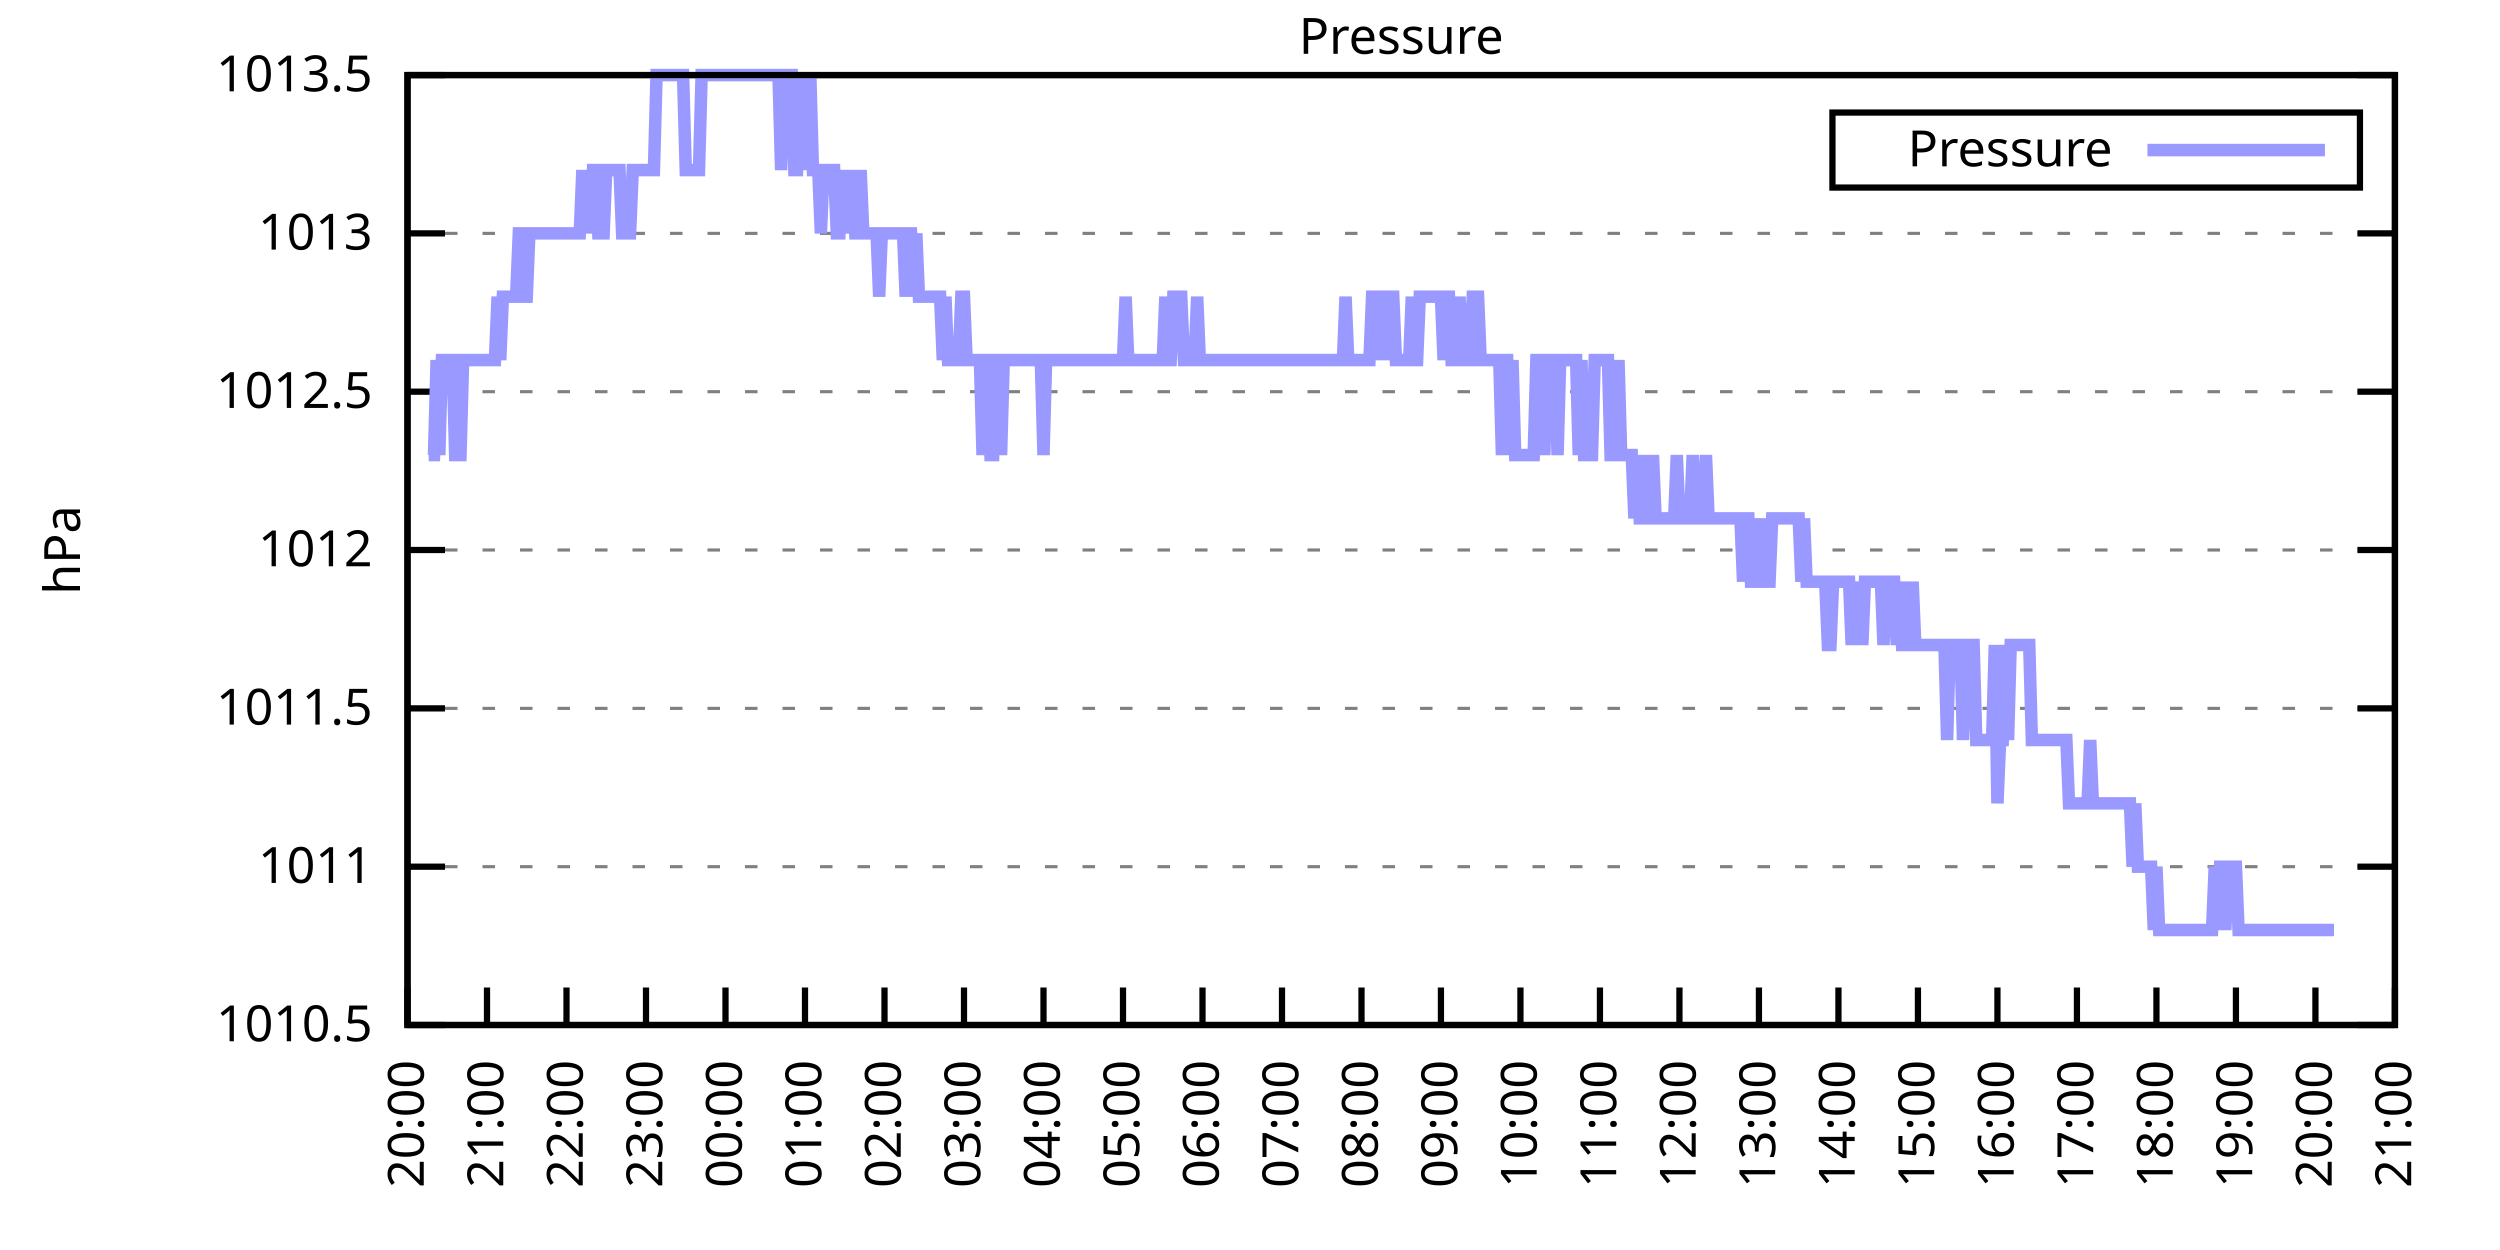
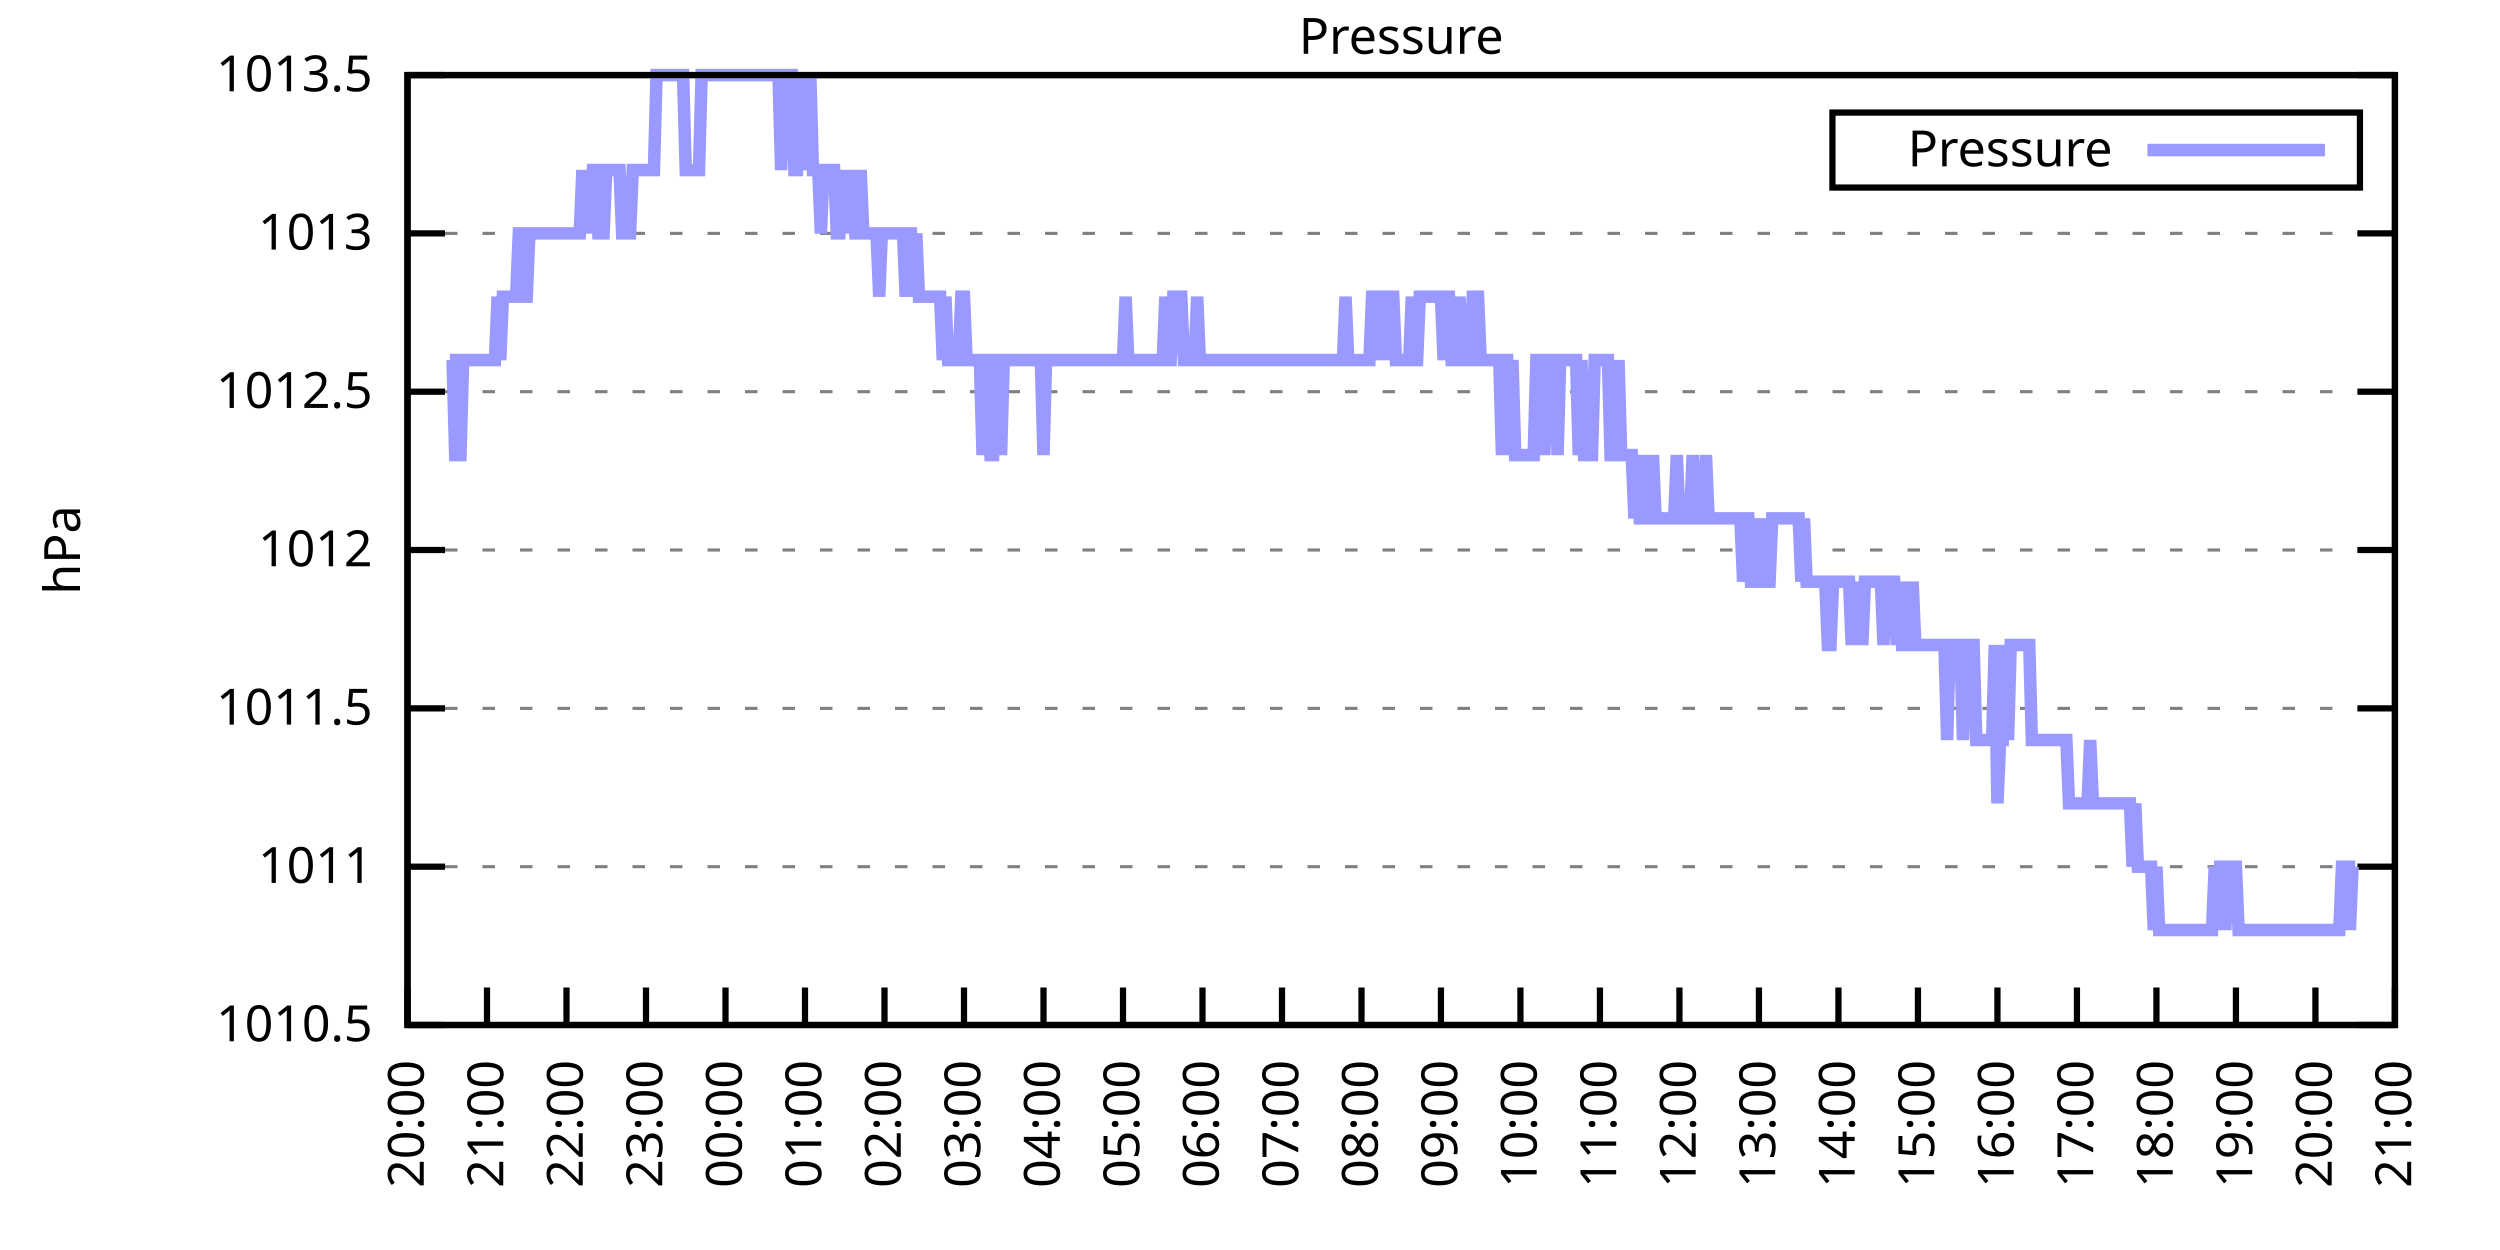
<svg xmlns="http://www.w3.org/2000/svg" xmlns:xlink="http://www.w3.org/1999/xlink" width="400" height="200" viewBox="0 0 400 200">
  <g id="gnuplot_canvas">
    <rect x="0" y="0" width="400" height="200" fill="none" />
    <defs>
      <circle id="gpDot" r="0.5" stroke-width="0.5" stroke="currentColor" />
      <path id="gpPt0" stroke-width="0.333" stroke="currentColor" d="M-1,0 h2 M0,-1 v2" />
      <path id="gpPt1" stroke-width="0.333" stroke="currentColor" d="M-1,-1 L1,1 M1,-1 L-1,1" />
      <path id="gpPt2" stroke-width="0.333" stroke="currentColor" d="M-1,0 L1,0 M0,-1 L0,1 M-1,-1 L1,1 M-1,1 L1,-1" />
      <rect id="gpPt3" stroke-width="0.333" stroke="currentColor" x="-1" y="-1" width="2" height="2" />
      <rect id="gpPt4" stroke-width="0.333" stroke="currentColor" fill="currentColor" x="-1" y="-1" width="2" height="2" />
      <circle id="gpPt5" stroke-width="0.333" stroke="currentColor" cx="0" cy="0" r="1" />
      <use xlink:href="#gpPt5" id="gpPt6" fill="currentColor" stroke="none" />
      <path id="gpPt7" stroke-width="0.333" stroke="currentColor" d="M0,-1.33 L-1.33,0.67 L1.33,0.67 z" />
      <use xlink:href="#gpPt7" id="gpPt8" fill="currentColor" stroke="none" />
      <use xlink:href="#gpPt7" id="gpPt9" stroke="currentColor" transform="rotate(180)" />
      <use xlink:href="#gpPt9" id="gpPt10" fill="currentColor" stroke="none" />
      <use xlink:href="#gpPt3" id="gpPt11" stroke="currentColor" transform="rotate(45)" />
      <use xlink:href="#gpPt11" id="gpPt12" fill="currentColor" stroke="none" />
      <path id="gpPt13" stroke-width="0.333" stroke="currentColor" d="M0,1.330 L1.265,0.411 L0.782,-1.067 L-0.782,-1.076 L-1.265,0.411 z" />
      <use xlink:href="#gpPt13" id="gpPt14" fill="currentColor" stroke="none" />
      <filter id="textbox" filterUnits="objectBoundingBox" x="0" y="0" height="1" width="1">
        <feFlood flood-color="white" flood-opacity="1" result="bgnd" />
        <feComposite in="SourceGraphic" in2="bgnd" operator="atop" />
      </filter>
      <filter id="greybox" filterUnits="objectBoundingBox" x="0" y="0" height="1" width="1">
        <feFlood flood-color="lightgrey" flood-opacity="1" result="grey" />
        <feComposite in="SourceGraphic" in2="grey" operator="atop" />
      </filter>
    </defs>
    <g fill="none" color="white" stroke="currentColor" stroke-width="1.00" stroke-linecap="butt" stroke-linejoin="miter">
</g>
    <g fill="none" color="black" stroke="currentColor" stroke-width="1.00" stroke-linecap="butt" stroke-linejoin="miter">
      <g stroke="none" shape-rendering="crispEdges">
        <polygon fill="rgb(255, 255, 255)" points="65.20,164.00 383.18,164.00 383.18,12.02 65.20,12.02 " />
      </g>
    </g>
    <g fill="none" color="black" stroke="currentColor" stroke-width="1.00" stroke-linecap="butt" stroke-linejoin="miter">
</g>
    <g fill="none" color="black" stroke="black" stroke-width="0.50" stroke-linecap="butt" stroke-linejoin="miter">
</g>
    <g fill="none" color="gray" stroke="currentColor" stroke-width="0.50" stroke-linecap="butt" stroke-linejoin="miter">
      <path stroke="gray" stroke-dasharray="2,4" class="gridline" d="M65.20,164.00 L383.19,164.00  " />
    </g>
    <g fill="none" color="gray" stroke="gray" stroke-width="1.00" stroke-linecap="butt" stroke-linejoin="miter">
</g>
    <g fill="none" color="black" stroke="currentColor" stroke-width="1.00" stroke-linecap="butt" stroke-linejoin="miter">
      <path stroke="black" d="M65.20,164.00 L71.20,164.00 M383.19,164.00 L377.19,164.00  " />
      <g transform="translate(59.60,166.60)" stroke="none" fill="black" font-family="Sans" font-size="8.00" text-anchor="end">
        <text>
          <tspan font-family="Sans"> 1010.5</tspan>
        </text>
      </g>
    </g>
    <g fill="none" color="black" stroke="currentColor" stroke-width="1.00" stroke-linecap="butt" stroke-linejoin="miter">
</g>
    <g fill="none" color="black" stroke="black" stroke-width="0.50" stroke-linecap="butt" stroke-linejoin="miter">
</g>
    <g fill="none" color="gray" stroke="currentColor" stroke-width="0.50" stroke-linecap="butt" stroke-linejoin="miter">
      <path stroke="gray" stroke-dasharray="2,4" class="gridline" d="M65.20,138.67 L383.19,138.67  " />
    </g>
    <g fill="none" color="gray" stroke="gray" stroke-width="1.00" stroke-linecap="butt" stroke-linejoin="miter">
</g>
    <g fill="none" color="black" stroke="currentColor" stroke-width="1.00" stroke-linecap="butt" stroke-linejoin="miter">
      <path stroke="black" d="M65.20,138.67 L71.20,138.67 M383.19,138.67 L377.19,138.67  " />
      <g transform="translate(59.60,141.27)" stroke="none" fill="black" font-family="Sans" font-size="8.00" text-anchor="end">
        <text>
          <tspan font-family="Sans"> 1011</tspan>
        </text>
      </g>
    </g>
    <g fill="none" color="black" stroke="currentColor" stroke-width="1.00" stroke-linecap="butt" stroke-linejoin="miter">
</g>
    <g fill="none" color="black" stroke="black" stroke-width="0.50" stroke-linecap="butt" stroke-linejoin="miter">
</g>
    <g fill="none" color="gray" stroke="currentColor" stroke-width="0.50" stroke-linecap="butt" stroke-linejoin="miter">
      <path stroke="gray" stroke-dasharray="2,4" class="gridline" d="M65.20,113.34 L383.19,113.34  " />
    </g>
    <g fill="none" color="gray" stroke="gray" stroke-width="1.00" stroke-linecap="butt" stroke-linejoin="miter">
</g>
    <g fill="none" color="black" stroke="currentColor" stroke-width="1.00" stroke-linecap="butt" stroke-linejoin="miter">
      <path stroke="black" d="M65.20,113.34 L71.20,113.34 M383.19,113.34 L377.19,113.34  " />
      <g transform="translate(59.60,115.94)" stroke="none" fill="black" font-family="Sans" font-size="8.00" text-anchor="end">
        <text>
          <tspan font-family="Sans"> 1011.5</tspan>
        </text>
      </g>
    </g>
    <g fill="none" color="black" stroke="currentColor" stroke-width="1.00" stroke-linecap="butt" stroke-linejoin="miter">
</g>
    <g fill="none" color="black" stroke="black" stroke-width="0.50" stroke-linecap="butt" stroke-linejoin="miter">
</g>
    <g fill="none" color="gray" stroke="currentColor" stroke-width="0.50" stroke-linecap="butt" stroke-linejoin="miter">
      <path stroke="gray" stroke-dasharray="2,4" class="gridline" d="M65.20,88.00 L383.19,88.00  " />
    </g>
    <g fill="none" color="gray" stroke="gray" stroke-width="1.00" stroke-linecap="butt" stroke-linejoin="miter">
</g>
    <g fill="none" color="black" stroke="currentColor" stroke-width="1.00" stroke-linecap="butt" stroke-linejoin="miter">
      <path stroke="black" d="M65.20,88.00 L71.20,88.00 M383.19,88.00 L377.19,88.00  " />
      <g transform="translate(59.60,90.60)" stroke="none" fill="black" font-family="Sans" font-size="8.00" text-anchor="end">
        <text>
          <tspan font-family="Sans"> 1012</tspan>
        </text>
      </g>
    </g>
    <g fill="none" color="black" stroke="currentColor" stroke-width="1.00" stroke-linecap="butt" stroke-linejoin="miter">
</g>
    <g fill="none" color="black" stroke="black" stroke-width="0.50" stroke-linecap="butt" stroke-linejoin="miter">
</g>
    <g fill="none" color="gray" stroke="currentColor" stroke-width="0.50" stroke-linecap="butt" stroke-linejoin="miter">
      <path stroke="gray" stroke-dasharray="2,4" class="gridline" d="M65.20,62.67 L383.19,62.67  " />
    </g>
    <g fill="none" color="gray" stroke="gray" stroke-width="1.00" stroke-linecap="butt" stroke-linejoin="miter">
</g>
    <g fill="none" color="black" stroke="currentColor" stroke-width="1.00" stroke-linecap="butt" stroke-linejoin="miter">
      <path stroke="black" d="M65.20,62.67 L71.20,62.67 M383.19,62.67 L377.19,62.67  " />
      <g transform="translate(59.60,65.27)" stroke="none" fill="black" font-family="Sans" font-size="8.00" text-anchor="end">
        <text>
          <tspan font-family="Sans"> 1012.5</tspan>
        </text>
      </g>
    </g>
    <g fill="none" color="black" stroke="currentColor" stroke-width="1.00" stroke-linecap="butt" stroke-linejoin="miter">
</g>
    <g fill="none" color="black" stroke="black" stroke-width="0.50" stroke-linecap="butt" stroke-linejoin="miter">
</g>
    <g fill="none" color="gray" stroke="currentColor" stroke-width="0.50" stroke-linecap="butt" stroke-linejoin="miter">
      <path stroke="gray" stroke-dasharray="2,4" class="gridline" d="M65.20,37.34 L383.19,37.34  " />
    </g>
    <g fill="none" color="gray" stroke="gray" stroke-width="1.00" stroke-linecap="butt" stroke-linejoin="miter">
</g>
    <g fill="none" color="black" stroke="currentColor" stroke-width="1.00" stroke-linecap="butt" stroke-linejoin="miter">
      <path stroke="black" d="M65.20,37.34 L71.20,37.34 M383.19,37.34 L377.19,37.34  " />
      <g transform="translate(59.60,39.94)" stroke="none" fill="black" font-family="Sans" font-size="8.00" text-anchor="end">
        <text>
          <tspan font-family="Sans"> 1013</tspan>
        </text>
      </g>
    </g>
    <g fill="none" color="black" stroke="currentColor" stroke-width="1.00" stroke-linecap="butt" stroke-linejoin="miter">
</g>
    <g fill="none" color="black" stroke="black" stroke-width="0.50" stroke-linecap="butt" stroke-linejoin="miter">
</g>
    <g fill="none" color="gray" stroke="currentColor" stroke-width="0.50" stroke-linecap="butt" stroke-linejoin="miter">
      <path stroke="gray" stroke-dasharray="2,4" class="gridline" d="M65.20,12.01 L383.19,12.01  " />
    </g>
    <g fill="none" color="gray" stroke="gray" stroke-width="1.00" stroke-linecap="butt" stroke-linejoin="miter">
</g>
    <g fill="none" color="black" stroke="currentColor" stroke-width="1.00" stroke-linecap="butt" stroke-linejoin="miter">
      <path stroke="black" d="M65.20,12.01 L71.20,12.01 M383.19,12.01 L377.19,12.01  " />
      <g transform="translate(59.60,14.61)" stroke="none" fill="black" font-family="Sans" font-size="8.00" text-anchor="end">
        <text>
          <tspan font-family="Sans"> 1013.5</tspan>
        </text>
      </g>
    </g>
    <g fill="none" color="black" stroke="currentColor" stroke-width="1.00" stroke-linecap="butt" stroke-linejoin="miter">
      <path stroke="black" d="M65.20,164.00 L65.20,158.00  " />
      <g transform="translate(67.80,169.60) rotate(270.00)" stroke="none" fill="black" font-family="Sans" font-size="8.00" text-anchor="end">
        <text>
          <tspan font-family="Sans">20:00</tspan>
        </text>
      </g>
    </g>
    <g fill="none" color="black" stroke="currentColor" stroke-width="1.00" stroke-linecap="butt" stroke-linejoin="miter">
      <path stroke="black" d="M77.92,164.00 L77.92,158.00  " />
      <g transform="translate(80.52,169.60) rotate(270.00)" stroke="none" fill="black" font-family="Sans" font-size="8.00" text-anchor="end">
        <text>
          <tspan font-family="Sans">21:00</tspan>
        </text>
      </g>
    </g>
    <g fill="none" color="black" stroke="currentColor" stroke-width="1.00" stroke-linecap="butt" stroke-linejoin="miter">
      <path stroke="black" d="M90.64,164.00 L90.64,158.00  " />
      <g transform="translate(93.24,169.60) rotate(270.00)" stroke="none" fill="black" font-family="Sans" font-size="8.00" text-anchor="end">
        <text>
          <tspan font-family="Sans">22:00</tspan>
        </text>
      </g>
    </g>
    <g fill="none" color="black" stroke="currentColor" stroke-width="1.00" stroke-linecap="butt" stroke-linejoin="miter">
      <path stroke="black" d="M103.36,164.00 L103.36,158.00  " />
      <g transform="translate(105.96,169.60) rotate(270.00)" stroke="none" fill="black" font-family="Sans" font-size="8.00" text-anchor="end">
        <text>
          <tspan font-family="Sans">23:00</tspan>
        </text>
      </g>
    </g>
    <g fill="none" color="black" stroke="currentColor" stroke-width="1.00" stroke-linecap="butt" stroke-linejoin="miter">
      <path stroke="black" d="M116.08,164.00 L116.08,158.00  " />
      <g transform="translate(118.68,169.60) rotate(270.00)" stroke="none" fill="black" font-family="Sans" font-size="8.00" text-anchor="end">
        <text>
          <tspan font-family="Sans">00:00</tspan>
        </text>
      </g>
    </g>
    <g fill="none" color="black" stroke="currentColor" stroke-width="1.00" stroke-linecap="butt" stroke-linejoin="miter">
      <path stroke="black" d="M128.80,164.00 L128.80,158.00  " />
      <g transform="translate(131.40,169.60) rotate(270.00)" stroke="none" fill="black" font-family="Sans" font-size="8.00" text-anchor="end">
        <text>
          <tspan font-family="Sans">01:00</tspan>
        </text>
      </g>
    </g>
    <g fill="none" color="black" stroke="currentColor" stroke-width="1.00" stroke-linecap="butt" stroke-linejoin="miter">
      <path stroke="black" d="M141.52,164.00 L141.52,158.00  " />
      <g transform="translate(144.12,169.60) rotate(270.00)" stroke="none" fill="black" font-family="Sans" font-size="8.00" text-anchor="end">
        <text>
          <tspan font-family="Sans">02:00</tspan>
        </text>
      </g>
    </g>
    <g fill="none" color="black" stroke="currentColor" stroke-width="1.00" stroke-linecap="butt" stroke-linejoin="miter">
      <path stroke="black" d="M154.24,164.00 L154.24,158.00  " />
      <g transform="translate(156.84,169.60) rotate(270.00)" stroke="none" fill="black" font-family="Sans" font-size="8.00" text-anchor="end">
        <text>
          <tspan font-family="Sans">03:00</tspan>
        </text>
      </g>
    </g>
    <g fill="none" color="black" stroke="currentColor" stroke-width="1.00" stroke-linecap="butt" stroke-linejoin="miter">
      <path stroke="black" d="M166.96,164.00 L166.96,158.00  " />
      <g transform="translate(169.56,169.60) rotate(270.00)" stroke="none" fill="black" font-family="Sans" font-size="8.00" text-anchor="end">
        <text>
          <tspan font-family="Sans">04:00</tspan>
        </text>
      </g>
    </g>
    <g fill="none" color="black" stroke="currentColor" stroke-width="1.00" stroke-linecap="butt" stroke-linejoin="miter">
      <path stroke="black" d="M179.68,164.00 L179.68,158.00  " />
      <g transform="translate(182.28,169.60) rotate(270.00)" stroke="none" fill="black" font-family="Sans" font-size="8.00" text-anchor="end">
        <text>
          <tspan font-family="Sans">05:00</tspan>
        </text>
      </g>
    </g>
    <g fill="none" color="black" stroke="currentColor" stroke-width="1.00" stroke-linecap="butt" stroke-linejoin="miter">
      <path stroke="black" d="M192.40,164.00 L192.40,158.00  " />
      <g transform="translate(195.00,169.60) rotate(270.00)" stroke="none" fill="black" font-family="Sans" font-size="8.00" text-anchor="end">
        <text>
          <tspan font-family="Sans">06:00</tspan>
        </text>
      </g>
    </g>
    <g fill="none" color="black" stroke="currentColor" stroke-width="1.00" stroke-linecap="butt" stroke-linejoin="miter">
      <path stroke="black" d="M205.12,164.00 L205.12,158.00  " />
      <g transform="translate(207.72,169.60) rotate(270.00)" stroke="none" fill="black" font-family="Sans" font-size="8.00" text-anchor="end">
        <text>
          <tspan font-family="Sans">07:00</tspan>
        </text>
      </g>
    </g>
    <g fill="none" color="black" stroke="currentColor" stroke-width="1.00" stroke-linecap="butt" stroke-linejoin="miter">
      <path stroke="black" d="M217.84,164.00 L217.84,158.00  " />
      <g transform="translate(220.44,169.60) rotate(270.00)" stroke="none" fill="black" font-family="Sans" font-size="8.00" text-anchor="end">
        <text>
          <tspan font-family="Sans">08:00</tspan>
        </text>
      </g>
    </g>
    <g fill="none" color="black" stroke="currentColor" stroke-width="1.00" stroke-linecap="butt" stroke-linejoin="miter">
      <path stroke="black" d="M230.55,164.00 L230.55,158.00  " />
      <g transform="translate(233.15,169.60) rotate(270.00)" stroke="none" fill="black" font-family="Sans" font-size="8.00" text-anchor="end">
        <text>
          <tspan font-family="Sans">09:00</tspan>
        </text>
      </g>
    </g>
    <g fill="none" color="black" stroke="currentColor" stroke-width="1.00" stroke-linecap="butt" stroke-linejoin="miter">
      <path stroke="black" d="M243.27,164.00 L243.27,158.00  " />
      <g transform="translate(245.87,169.60) rotate(270.00)" stroke="none" fill="black" font-family="Sans" font-size="8.00" text-anchor="end">
        <text>
          <tspan font-family="Sans">10:00</tspan>
        </text>
      </g>
    </g>
    <g fill="none" color="black" stroke="currentColor" stroke-width="1.00" stroke-linecap="butt" stroke-linejoin="miter">
      <path stroke="black" d="M255.99,164.00 L255.99,158.00  " />
      <g transform="translate(258.59,169.60) rotate(270.00)" stroke="none" fill="black" font-family="Sans" font-size="8.00" text-anchor="end">
        <text>
          <tspan font-family="Sans">11:00</tspan>
        </text>
      </g>
    </g>
    <g fill="none" color="black" stroke="currentColor" stroke-width="1.00" stroke-linecap="butt" stroke-linejoin="miter">
      <path stroke="black" d="M268.71,164.00 L268.71,158.00  " />
      <g transform="translate(271.31,169.60) rotate(270.00)" stroke="none" fill="black" font-family="Sans" font-size="8.00" text-anchor="end">
        <text>
          <tspan font-family="Sans">12:00</tspan>
        </text>
      </g>
    </g>
    <g fill="none" color="black" stroke="currentColor" stroke-width="1.00" stroke-linecap="butt" stroke-linejoin="miter">
      <path stroke="black" d="M281.43,164.00 L281.43,158.00  " />
      <g transform="translate(284.03,169.60) rotate(270.00)" stroke="none" fill="black" font-family="Sans" font-size="8.00" text-anchor="end">
        <text>
          <tspan font-family="Sans">13:00</tspan>
        </text>
      </g>
    </g>
    <g fill="none" color="black" stroke="currentColor" stroke-width="1.00" stroke-linecap="butt" stroke-linejoin="miter">
      <path stroke="black" d="M294.15,164.00 L294.15,158.00  " />
      <g transform="translate(296.75,169.60) rotate(270.00)" stroke="none" fill="black" font-family="Sans" font-size="8.00" text-anchor="end">
        <text>
          <tspan font-family="Sans">14:00</tspan>
        </text>
      </g>
    </g>
    <g fill="none" color="black" stroke="currentColor" stroke-width="1.00" stroke-linecap="butt" stroke-linejoin="miter">
      <path stroke="black" d="M306.87,164.00 L306.87,158.00  " />
      <g transform="translate(309.47,169.60) rotate(270.00)" stroke="none" fill="black" font-family="Sans" font-size="8.00" text-anchor="end">
        <text>
          <tspan font-family="Sans">15:00</tspan>
        </text>
      </g>
    </g>
    <g fill="none" color="black" stroke="currentColor" stroke-width="1.00" stroke-linecap="butt" stroke-linejoin="miter">
      <path stroke="black" d="M319.59,164.00 L319.59,158.00  " />
      <g transform="translate(322.19,169.60) rotate(270.00)" stroke="none" fill="black" font-family="Sans" font-size="8.00" text-anchor="end">
        <text>
          <tspan font-family="Sans">16:00</tspan>
        </text>
      </g>
    </g>
    <g fill="none" color="black" stroke="currentColor" stroke-width="1.00" stroke-linecap="butt" stroke-linejoin="miter">
      <path stroke="black" d="M332.31,164.00 L332.31,158.00  " />
      <g transform="translate(334.91,169.60) rotate(270.00)" stroke="none" fill="black" font-family="Sans" font-size="8.00" text-anchor="end">
        <text>
          <tspan font-family="Sans">17:00</tspan>
        </text>
      </g>
    </g>
    <g fill="none" color="black" stroke="currentColor" stroke-width="1.00" stroke-linecap="butt" stroke-linejoin="miter">
      <path stroke="black" d="M345.03,164.00 L345.03,158.00  " />
      <g transform="translate(347.63,169.60) rotate(270.00)" stroke="none" fill="black" font-family="Sans" font-size="8.00" text-anchor="end">
        <text>
          <tspan font-family="Sans">18:00</tspan>
        </text>
      </g>
    </g>
    <g fill="none" color="black" stroke="currentColor" stroke-width="1.00" stroke-linecap="butt" stroke-linejoin="miter">
      <path stroke="black" d="M357.75,164.00 L357.75,158.00  " />
      <g transform="translate(360.35,169.60) rotate(270.00)" stroke="none" fill="black" font-family="Sans" font-size="8.00" text-anchor="end">
        <text>
          <tspan font-family="Sans">19:00</tspan>
        </text>
      </g>
    </g>
    <g fill="none" color="black" stroke="currentColor" stroke-width="1.00" stroke-linecap="butt" stroke-linejoin="miter">
      <path stroke="black" d="M370.47,164.00 L370.47,158.00  " />
      <g transform="translate(373.07,169.60) rotate(270.00)" stroke="none" fill="black" font-family="Sans" font-size="8.00" text-anchor="end">
        <text>
          <tspan font-family="Sans">20:00</tspan>
        </text>
      </g>
    </g>
    <g fill="none" color="black" stroke="currentColor" stroke-width="1.00" stroke-linecap="butt" stroke-linejoin="miter">
      <path stroke="black" d="M383.19,164.00 L383.19,158.00  " />
      <g transform="translate(385.79,169.60) rotate(270.00)" stroke="none" fill="black" font-family="Sans" font-size="8.00" text-anchor="end">
        <text>
          <tspan font-family="Sans">21:00</tspan>
        </text>
      </g>
    </g>
    <g fill="none" color="black" stroke="currentColor" stroke-width="1.00" stroke-linecap="butt" stroke-linejoin="miter">
</g>
    <g fill="none" color="black" stroke="currentColor" stroke-width="1.00" stroke-linecap="butt" stroke-linejoin="miter">
      <path stroke="black" d="M65.20,12.01 L65.20,164.00 L383.19,164.00 L383.19,12.01 L65.20,12.01 Z  " />
    </g>
    <g fill="none" color="black" stroke="currentColor" stroke-width="1.00" stroke-linecap="butt" stroke-linejoin="miter">
</g>
    <g fill="none" color="black" stroke="currentColor" stroke-width="1.00" stroke-linecap="butt" stroke-linejoin="miter">
      <path stroke="black" d="M293.19,30.01 L293.19,18.01 L377.59,18.01 L377.59,30.01 L293.19,30.01 Z  " />
    </g>
    <g id="Pressure_plot_1">
      <g fill="none" color="white" stroke="black" stroke-width="2.00" stroke-linecap="butt" stroke-linejoin="miter">
</g>
      <g fill="none" color="black" stroke="currentColor" stroke-width="2.00" stroke-linecap="butt" stroke-linejoin="miter">
        <g transform="translate(337.99,26.61)" stroke="none" fill="black" font-family="Sans" font-size="8.00" text-anchor="end">
          <text>
            <tspan font-family="Sans">Pressure</tspan>
          </text>
        </g>
      </g>
      <g fill="none" color="black" stroke="currentColor" stroke-width="2.00" stroke-linecap="butt" stroke-linejoin="miter">
-         <path stroke="rgb(153, 153, 255)" d="M343.59,24.01 L371.99,24.01 M68.59,72.81 L69.02,72.81 L69.44,72.81 L69.86,57.61 L70.29,72.81 L70.71,57.61   L71.14,57.61 L71.56,57.61 L71.98,57.61 L72.41,57.61 L72.83,72.81 L73.26,72.81 L73.68,72.81 L74.10,57.61   L74.53,57.61 L74.95,57.61 L75.38,57.61 L75.80,57.61 L76.22,57.61 L76.65,57.61 L77.07,57.61 L77.50,57.61   L77.92,57.61 L78.34,57.61 L78.77,57.61 L79.19,57.61 L79.62,47.47 L80.04,57.61 L80.46,47.47 L80.89,47.47   L81.31,47.47 L81.74,47.47 L82.16,47.47 L82.58,47.47 L83.01,37.34 L83.43,37.34 L83.86,47.47 L84.28,47.47   L84.70,37.34 L85.13,37.34 L85.55,37.34 L85.98,37.34 L86.40,37.34 L86.82,37.34 L87.25,37.34 L87.67,37.34   L88.10,37.34 L88.52,37.34 L88.94,37.34 L89.37,37.34 L89.79,37.34 L90.22,37.34 L90.64,37.34 L91.06,37.34   L91.49,37.34 L91.91,37.34 L92.34,37.34 L92.76,37.34 L93.18,27.21 L93.61,37.34 L94.03,27.21 L94.46,37.34   L94.88,27.21 L95.30,27.21 L95.73,37.34 L96.15,37.34 L96.58,37.34 L97.00,27.21 L97.42,27.21 L97.85,27.21   L98.27,27.21 L98.69,27.21 L99.12,27.21 L99.54,37.34 L99.97,37.34 L100.39,37.34 L100.81,37.34 L101.24,27.21   L101.66,27.21 L102.09,27.21 L102.51,27.21 L102.93,27.21 L103.36,27.21 L103.78,27.21 L104.21,27.21 L104.63,27.21   L105.05,12.01 L105.48,12.01 L105.90,12.01 L106.33,12.01 L106.75,12.01 L107.17,12.01 L107.60,12.01 L108.02,12.01   L108.45,12.01 L108.87,12.01 L109.29,12.01 L109.72,27.21 L110.14,27.21 L110.57,27.21 L110.99,27.21 L111.41,27.21   L111.84,27.21 L112.26,12.01 L112.69,12.01 L113.11,12.01 L113.53,12.01 L113.96,12.01 L114.38,12.01 L114.81,12.01   L115.23,12.01 L115.65,12.01 L116.08,12.01 L116.50,12.01 L116.93,12.01 L117.35,12.01 L117.77,12.01 L118.20,12.01   L118.62,12.01 L119.05,12.01 L119.47,12.01 L119.89,12.01 L120.32,12.01 L120.74,12.01 L121.17,12.01 L121.59,12.01   L122.01,12.01 L122.44,12.01 L122.86,12.01 L123.29,12.01 L123.71,12.01 L124.13,12.01 L124.56,12.01 L124.98,27.21   L125.41,12.01 L125.83,12.01 L126.25,12.01 L126.68,12.01 L127.10,27.21 L127.53,27.21 L127.95,12.01 L128.37,27.21   L128.80,12.01 L129.22,27.21 L129.65,12.01 L130.07,27.21 L130.49,27.21 L130.92,27.21 L131.34,37.34 L131.77,27.21   L132.19,27.21 L132.61,27.21 L133.04,27.21 L133.46,27.21 L133.89,37.34 L134.31,37.34 L134.73,27.21 L135.16,37.34   L135.58,27.21 L136.01,37.34 L136.43,27.21 L136.85,37.34 L137.28,37.34 L137.70,27.21 L138.13,37.34 L138.55,37.34   L138.97,37.34 L139.40,37.34 L139.82,37.34 L140.25,37.34 L140.67,47.47 L141.09,37.34 L141.52,37.34 L141.94,37.34   L142.37,37.34 L142.79,37.34 L143.21,37.34 L143.64,37.34 L144.06,37.34 L144.49,37.34 L144.91,47.47 L145.33,37.34   L145.76,37.34 L146.18,47.47 L146.61,37.34 L147.03,47.47 L147.45,47.47 L147.88,47.47 L148.30,47.47 L148.73,47.47   L149.15,47.47 L149.57,47.47 L150.00,47.47 L150.42,47.47 L150.85,57.61 L151.27,47.47 L151.69,57.61 L152.12,57.61   L152.54,57.61 L152.97,57.61 L153.39,57.61 L153.81,47.47 L154.24,47.47 L154.66,57.61 L155.09,57.61 L155.51,57.61   L155.93,57.61 L156.36,57.61 L156.78,57.61 L157.21,72.81 L157.63,57.61 L158.05,57.61 L158.48,72.81 L158.90,72.81   L159.33,57.61 L159.75,57.61 L160.17,72.81 L160.60,57.61 L161.02,57.61 L161.44,57.61 L161.87,57.61 L162.29,57.61   L162.72,57.61 L163.14,57.61 L163.56,57.61 L163.99,57.61 L164.41,57.61 L164.84,57.61 L165.26,57.61 L165.68,57.61   L166.11,57.61 L166.53,57.61 L166.96,72.81 L167.38,57.61 L167.80,57.61 L168.23,57.61 L168.65,57.61 L169.08,57.61   L169.50,57.61 L169.92,57.61 L170.35,57.61 L170.77,57.61 L171.20,57.61 L171.62,57.61 L172.04,57.61 L172.47,57.61   L172.89,57.61 L173.32,57.61 L173.74,57.61 L174.16,57.61 L174.59,57.61 L175.01,57.61 L175.44,57.61 L175.86,57.61   L176.28,57.61 L176.71,57.61 L177.13,57.61 L177.56,57.61 L177.98,57.61 L178.40,57.61 L178.83,57.61 L179.25,57.61   L179.68,57.61 L180.10,47.47 L180.52,57.61 L180.95,57.61 L181.37,57.61 L181.80,57.61 L182.22,57.61 L182.64,57.61   L183.07,57.61 L183.49,57.61 L183.92,57.61 L184.34,57.61 L184.76,57.61 L185.19,57.61 L185.61,57.61 L186.04,57.61   L186.46,47.47 L186.88,57.61 L187.31,57.61 L187.73,47.47 L188.16,47.47 L188.58,47.47 L189.00,47.47 L189.43,57.61   L189.85,57.61 L190.28,57.61 L190.70,57.61 L191.12,57.61 L191.55,47.47 L191.97,57.61 L192.40,57.61 L192.82,57.61   L193.24,57.61 L193.67,57.61 L194.09,57.61 L194.52,57.61 L194.94,57.61 L195.36,57.61 L195.79,57.61 L196.21,57.61   L196.64,57.61 L197.06,57.61 L197.48,57.61 L197.91,57.61 L198.33,57.61 L198.76,57.61 L199.18,57.61 L199.60,57.61   L200.03,57.61 L200.45,57.61 L200.88,57.61 L201.30,57.61 L201.72,57.61 L202.15,57.61 L202.57,57.61 L203.00,57.61   L203.42,57.61 L203.84,57.61 L204.27,57.61 L204.69,57.61 L205.12,57.61 L205.54,57.61 L205.96,57.61 L206.39,57.61   L206.81,57.61 L207.24,57.61 L207.66,57.61 L208.08,57.61 L208.51,57.61 L208.93,57.61 L209.36,57.61 L209.78,57.61   L210.20,57.61 L210.63,57.61 L211.05,57.61 L211.48,57.61 L211.90,57.61 L212.32,57.61 L212.75,57.61 L213.17,57.61   L213.60,57.61 L214.02,57.61 L214.44,57.61 L214.87,57.61 L215.29,47.47 L215.72,57.61 L216.14,57.61 L216.56,57.61   L216.99,57.61 L217.41,57.61 L217.84,57.61 L218.26,57.61 L218.68,57.61 L219.11,57.61 L219.53,47.47 L219.96,47.47   L220.38,57.61 L220.80,47.47 L221.23,47.47 L221.65,57.61 L222.08,47.47 L222.50,47.47 L222.92,47.47 L223.35,57.61   L223.77,57.61 L224.20,57.61 L224.62,57.61 L225.04,57.61 L225.47,57.61 L225.89,47.47 L226.31,57.61 L226.74,57.61   L227.16,47.47 L227.59,47.47 L228.01,47.47 L228.43,47.47 L228.86,47.47 L229.28,47.47 L229.71,47.47 L230.13,47.47   L230.55,47.47 L230.98,57.61 L231.40,47.47 L231.83,47.47 L232.25,57.61 L232.67,57.61 L233.10,57.61 L233.52,47.47   L233.95,57.61 L234.37,57.61 L234.79,57.61 L235.22,57.61 L235.64,47.47 L236.07,47.47 L236.49,47.47 L236.91,57.61   L237.34,57.61 L237.76,57.61 L238.19,57.61 L238.61,57.61 L239.03,57.61 L239.46,57.61 L239.88,57.61 L240.31,72.81   L240.73,57.61 L241.15,57.61 L241.58,72.81 L242.00,57.61 L242.43,72.81 L242.85,72.81 L243.27,72.81 L243.70,72.81   L244.12,72.81 L244.55,72.81 L244.97,72.81 L245.39,72.81 L245.82,57.61 L246.24,57.61 L246.67,57.61 L247.09,72.81   L247.51,57.61 L247.94,57.61 L248.36,57.61 L248.79,57.61 L249.21,72.81 L249.63,57.61 L250.06,57.61 L250.48,57.61   L250.91,57.61 L251.33,57.61 L251.75,57.61 L252.18,57.61 L252.60,72.81 L253.03,57.61 L253.45,72.81 L253.87,72.81   L254.30,72.81 L254.72,72.81 L255.15,57.61 L255.57,57.61 L255.99,57.61 L256.42,57.61 L256.84,57.61 L257.27,57.61   L257.69,72.81 L258.11,72.81 L258.54,72.81 L258.96,57.61 L259.39,72.81 L259.81,72.81 L260.23,72.81 L260.66,72.81   L261.08,72.81 L261.51,82.94 L261.93,72.81 L262.35,82.94 L262.78,82.94 L263.20,72.81 L263.63,82.94 L264.05,82.94   L264.47,72.81 L264.90,82.94 L265.32,82.94 L265.75,82.94 L266.17,82.94 L266.59,82.94 L267.02,82.94 L267.44,82.94   L267.87,82.94 L268.29,72.81 L268.71,82.94 L269.14,82.94 L269.56,82.94 L269.99,82.94 L270.41,82.94 L270.83,72.81   L271.26,82.94 L271.68,82.94 L272.11,82.94 L272.53,82.94 L272.95,72.81 L273.38,82.94 L273.80,82.94 L274.23,82.94   L274.65,82.94 L275.07,82.94 L275.50,82.94 L275.92,82.94 L276.35,82.94 L276.77,82.94 L277.19,82.94 L277.62,82.94   L278.04,82.94 L278.47,82.94 L278.89,93.07 L279.31,82.94 L279.74,82.94 L280.16,93.07 L280.59,93.07 L281.01,93.07   L281.43,82.94 L281.86,93.07 L282.28,82.94 L282.71,93.07 L283.13,93.07 L283.55,82.94 L283.98,82.94 L284.40,82.94   L284.83,82.94 L285.25,82.94 L285.67,82.94 L286.10,82.94 L286.52,82.94 L286.95,82.94 L287.37,82.94 L287.79,82.94   L288.22,93.07 L288.64,82.94 L289.06,93.07 L289.49,93.07 L289.91,93.07 L290.34,93.07 L290.76,93.07 L291.18,93.07   L291.61,93.07 L292.03,93.07 L292.46,103.20 L292.88,103.20 L293.30,93.07 L293.73,93.07 L294.15,93.07 L294.58,93.07   L295.00,93.07 L295.42,93.07 L295.85,93.07 L296.27,103.20 L296.70,93.07 L297.12,103.20 L297.54,93.07 L297.97,103.20   L298.39,93.07 L298.82,93.07 L299.24,93.07 L299.66,93.07 L300.09,93.07 L300.51,93.07 L300.94,93.07 L301.36,103.20   L301.78,93.07 L302.21,93.07 L302.63,93.07 L303.06,93.07 L303.48,103.20 L303.90,93.07 L304.33,103.20 L304.75,103.20   L305.18,93.07 L305.60,103.20 L306.02,93.07 L306.45,103.20 L306.87,103.20 L307.30,103.20 L307.72,103.20 L308.14,103.20   L308.57,103.20 L308.99,103.20 L309.42,103.20 L309.84,103.20 L310.26,103.20 L310.69,103.20 L311.11,103.20 L311.54,118.40   L311.96,103.20 L312.38,103.20 L312.81,103.20 L313.23,103.20 L313.66,103.20 L314.08,118.40 L314.50,103.20 L314.93,103.20   L315.35,103.20 L315.78,103.20 L316.20,118.40 L316.62,118.40 L317.05,118.40 L317.47,118.40 L317.90,118.40 L318.32,118.40   L318.74,118.40 L319.17,103.20 L319.59,128.54 L320.02,118.40 L320.44,118.40 L320.86,103.20 L321.29,118.40 L321.71,103.20   L322.14,103.20 L322.56,103.20 L322.98,103.20 L323.41,103.20 L323.83,103.20 L324.26,103.20 L324.68,103.20 L325.10,118.40   L325.53,118.40 L325.95,118.40 L326.38,118.40 L326.80,118.40 L327.22,118.40 L327.65,118.40 L328.07,118.40 L328.50,118.40   L328.92,118.40 L329.34,118.40 L329.77,118.40 L330.19,118.40 L330.62,118.40 L331.04,128.54 L331.46,128.54 L331.89,128.54   L332.31,128.54 L332.74,128.54 L333.16,128.54 L333.58,128.54 L334.01,128.54 L334.43,118.40 L334.86,128.54 L335.28,128.54   L335.70,128.54 L336.13,128.54 L336.55,128.54 L336.98,128.54 L337.40,128.54 L337.82,128.54 L338.25,128.54 L338.67,128.54   L339.10,128.54 L339.52,128.54 L339.94,128.54 L340.37,128.54 L340.79,128.54 L341.22,138.67 L341.64,128.54 L342.06,138.67   L342.49,138.67 L342.91,138.67 L343.34,138.67 L343.76,138.67 L344.18,138.67 L344.61,148.80 L345.03,138.67 L345.46,148.80   L345.88,148.80 L346.30,148.80 L346.73,148.80 L347.15,148.80 L347.58,148.80 L348.00,148.80 L348.42,148.80 L348.85,148.80   L349.27,148.80 L349.70,148.80 L350.12,148.80 L350.54,148.80 L350.97,148.80 L351.39,148.80 L351.81,148.80 L352.24,148.80   L352.66,148.80 L353.09,148.80 L353.51,148.80 L353.93,148.80 L354.36,138.67 L354.78,148.80 L355.21,138.67 L355.63,138.67   L356.05,148.80 L356.48,138.67 L356.90,138.67 L357.33,138.67 L357.75,138.67 L358.17,148.80 L358.60,148.80 L359.02,148.80   L359.45,148.80 L359.87,148.80 L360.29,148.80 L360.72,148.80 L361.14,148.80 L361.57,148.80 L361.99,148.80 L362.41,148.80   L362.84,148.80 L363.26,148.80 L363.69,148.80 L364.11,148.80 L364.53,148.80 L364.96,148.80 L365.38,148.80 L365.81,148.80   L366.23,148.80 L366.65,148.80 L367.08,148.80 L367.50,148.80 L367.93,148.80 L368.35,148.80 L368.77,148.80 L369.20,148.80   L369.62,148.80 L370.05,148.80 L370.47,148.80 L370.89,148.80 L371.32,148.80 L371.74,148.80 L372.17,148.80 L372.59,148.80   L373.01,148.80 L373.44,148.80  " />
+         <path stroke="rgb(153, 153, 255)" d="M343.59,24.01 L371.99,24.01 M71.98,57.61 L72.41,57.61 L72.83,72.81 L73.26,72.81 L73.68,72.81 L74.10,57.61   L74.53,57.61 L74.95,57.61 L75.38,57.61 L75.80,57.61 L76.22,57.61 L76.65,57.61 L77.07,57.61 L77.50,57.61   L77.92,57.61 L78.34,57.61 L78.77,57.61 L79.19,57.61 L79.62,47.47 L80.04,57.61 L80.46,47.47 L80.89,47.47   L81.31,47.47 L81.74,47.47 L82.16,47.47 L82.58,47.47 L83.01,37.34 L83.43,37.34 L83.86,47.47 L84.28,47.47   L84.70,37.34 L85.13,37.34 L85.55,37.34 L85.98,37.34 L86.40,37.34 L86.82,37.34 L87.25,37.34 L87.67,37.34   L88.10,37.34 L88.52,37.34 L88.94,37.34 L89.37,37.34 L89.79,37.34 L90.22,37.34 L90.64,37.34 L91.06,37.34   L91.49,37.34 L91.91,37.34 L92.34,37.34 L92.76,37.34 L93.18,27.21 L93.61,37.34 L94.03,27.21 L94.46,37.34   L94.88,27.21 L95.30,27.21 L95.73,37.34 L96.15,37.34 L96.58,37.34 L97.00,27.21 L97.42,27.21 L97.85,27.21   L98.27,27.21 L98.69,27.21 L99.12,27.21 L99.54,37.34 L99.97,37.34 L100.39,37.34 L100.81,37.34 L101.24,27.21   L101.66,27.21 L102.09,27.21 L102.51,27.21 L102.93,27.21 L103.36,27.21 L103.78,27.21 L104.21,27.21 L104.63,27.21   L105.05,12.01 L105.48,12.01 L105.90,12.01 L106.33,12.01 L106.75,12.01 L107.17,12.01 L107.60,12.01 L108.02,12.01   L108.45,12.01 L108.87,12.01 L109.29,12.01 L109.72,27.21 L110.14,27.21 L110.57,27.21 L110.99,27.21 L111.41,27.21   L111.84,27.21 L112.26,12.01 L112.69,12.01 L113.11,12.01 L113.53,12.01 L113.96,12.01 L114.38,12.01 L114.81,12.01   L115.23,12.01 L115.65,12.01 L116.08,12.01 L116.50,12.01 L116.93,12.01 L117.35,12.01 L117.77,12.01 L118.20,12.01   L118.62,12.01 L119.05,12.01 L119.47,12.01 L119.89,12.01 L120.32,12.01 L120.74,12.01 L121.17,12.01 L121.59,12.01   L122.01,12.01 L122.44,12.01 L122.86,12.01 L123.29,12.01 L123.71,12.01 L124.13,12.01 L124.56,12.01 L124.98,27.21   L125.41,12.01 L125.83,12.01 L126.25,12.01 L126.68,12.01 L127.10,27.21 L127.53,27.21 L127.95,12.01 L128.37,27.21   L128.80,12.01 L129.22,27.21 L129.65,12.01 L130.07,27.21 L130.49,27.21 L130.92,27.21 L131.34,37.34 L131.77,27.21   L132.19,27.21 L132.61,27.21 L133.04,27.21 L133.46,27.21 L133.89,37.34 L134.31,37.34 L134.73,27.21 L135.16,37.34   L135.58,27.21 L136.01,37.34 L136.43,27.21 L136.85,37.34 L137.28,37.34 L137.70,27.21 L138.13,37.34 L138.55,37.34   L138.97,37.34 L139.40,37.34 L139.82,37.34 L140.25,37.34 L140.67,47.47 L141.09,37.34 L141.52,37.34 L141.94,37.34   L142.37,37.34 L142.79,37.34 L143.21,37.34 L143.64,37.34 L144.06,37.34 L144.49,37.34 L144.91,47.47 L145.33,37.34   L145.76,37.34 L146.18,47.47 L146.61,37.34 L147.03,47.47 L147.45,47.47 L147.88,47.47 L148.30,47.47 L148.73,47.47   L149.15,47.47 L149.57,47.47 L150.00,47.47 L150.42,47.47 L150.85,57.61 L151.27,47.47 L151.69,57.61 L152.12,57.61   L152.54,57.61 L152.97,57.61 L153.39,57.61 L153.81,47.47 L154.24,47.47 L154.66,57.61 L155.09,57.61 L155.51,57.61   L155.93,57.61 L156.36,57.61 L156.78,57.61 L157.21,72.81 L157.63,57.61 L158.05,57.61 L158.48,72.81 L158.90,72.81   L159.33,57.61 L159.75,57.61 L160.17,72.81 L160.60,57.61 L161.02,57.61 L161.44,57.61 L161.87,57.61 L162.29,57.61   L162.72,57.61 L163.14,57.61 L163.56,57.61 L163.99,57.61 L164.41,57.61 L164.84,57.61 L165.26,57.61 L165.68,57.61   L166.11,57.61 L166.53,57.61 L166.96,72.81 L167.38,57.61 L167.80,57.61 L168.23,57.61 L168.65,57.61 L169.08,57.61   L169.50,57.61 L169.92,57.61 L170.35,57.61 L170.77,57.61 L171.20,57.61 L171.62,57.61 L172.04,57.61 L172.47,57.61   L172.89,57.61 L173.32,57.61 L173.74,57.61 L174.16,57.61 L174.59,57.61 L175.01,57.61 L175.44,57.61 L175.86,57.61   L176.28,57.61 L176.71,57.61 L177.13,57.61 L177.56,57.61 L177.98,57.61 L178.40,57.61 L178.83,57.61 L179.25,57.61   L179.68,57.61 L180.10,47.47 L180.52,57.61 L180.95,57.61 L181.37,57.61 L181.80,57.61 L182.22,57.61 L182.64,57.61   L183.07,57.61 L183.49,57.61 L183.92,57.61 L184.34,57.61 L184.76,57.61 L185.19,57.61 L185.61,57.61 L186.04,57.61   L186.46,47.47 L186.88,57.61 L187.31,57.61 L187.73,47.47 L188.16,47.47 L188.58,47.47 L189.00,47.47 L189.43,57.61   L189.85,57.61 L190.28,57.61 L190.70,57.61 L191.12,57.61 L191.55,47.47 L191.97,57.61 L192.40,57.61 L192.82,57.61   L193.24,57.61 L193.67,57.61 L194.09,57.61 L194.52,57.61 L194.94,57.61 L195.36,57.61 L195.79,57.61 L196.21,57.61   L196.64,57.61 L197.06,57.61 L197.48,57.61 L197.91,57.61 L198.33,57.61 L198.76,57.61 L199.18,57.61 L199.60,57.61   L200.03,57.61 L200.45,57.61 L200.88,57.61 L201.30,57.61 L201.72,57.61 L202.15,57.61 L202.57,57.61 L203.00,57.61   L203.42,57.61 L203.84,57.61 L204.27,57.61 L204.69,57.61 L205.12,57.61 L205.54,57.61 L205.96,57.61 L206.39,57.61   L206.81,57.61 L207.24,57.61 L207.66,57.61 L208.08,57.61 L208.51,57.61 L208.93,57.61 L209.36,57.61 L209.78,57.61   L210.20,57.61 L210.63,57.61 L211.05,57.61 L211.48,57.61 L211.90,57.61 L212.32,57.61 L212.75,57.61 L213.17,57.61   L213.60,57.61 L214.02,57.61 L214.44,57.61 L214.87,57.61 L215.29,47.47 L215.72,57.61 L216.14,57.61 L216.56,57.61   L216.99,57.61 L217.41,57.61 L217.84,57.61 L218.26,57.61 L218.68,57.61 L219.11,57.61 L219.53,47.47 L219.96,47.47   L220.38,57.61 L220.80,47.47 L221.23,47.47 L221.65,57.61 L222.08,47.47 L222.50,47.47 L222.92,47.47 L223.35,57.61   L223.77,57.61 L224.20,57.61 L224.62,57.61 L225.04,57.61 L225.47,57.61 L225.89,47.47 L226.31,57.61 L226.74,57.61   L227.16,47.47 L227.59,47.47 L228.01,47.47 L228.43,47.47 L228.86,47.47 L229.28,47.47 L229.71,47.47 L230.13,47.47   L230.55,47.47 L230.98,57.61 L231.40,47.47 L231.83,47.47 L232.25,57.61 L232.67,57.61 L233.10,57.61 L233.52,47.47   L233.95,57.61 L234.37,57.61 L234.79,57.61 L235.22,57.61 L235.64,47.47 L236.07,47.47 L236.49,47.47 L236.91,57.61   L237.34,57.61 L237.76,57.61 L238.19,57.61 L238.61,57.61 L239.03,57.61 L239.46,57.61 L239.88,57.61 L240.31,72.81   L240.73,57.61 L241.15,57.61 L241.58,72.81 L242.00,57.61 L242.43,72.81 L242.85,72.81 L243.27,72.81 L243.70,72.81   L244.12,72.81 L244.55,72.81 L244.97,72.81 L245.39,72.81 L245.82,57.61 L246.24,57.61 L246.67,57.61 L247.09,72.81   L247.51,57.61 L247.94,57.61 L248.36,57.61 L248.79,57.61 L249.21,72.81 L249.63,57.61 L250.06,57.61 L250.48,57.61   L250.91,57.61 L251.33,57.61 L251.75,57.61 L252.18,57.61 L252.60,72.81 L253.03,57.61 L253.45,72.81 L253.87,72.81   L254.30,72.81 L254.72,72.81 L255.15,57.61 L255.57,57.61 L255.99,57.61 L256.42,57.61 L256.84,57.61 L257.27,57.61   L257.69,72.81 L258.11,72.81 L258.54,72.81 L258.96,57.61 L259.39,72.81 L259.81,72.81 L260.23,72.81 L260.66,72.81   L261.08,72.81 L261.51,82.94 L261.93,72.81 L262.35,82.94 L262.78,82.94 L263.20,72.81 L263.63,82.94 L264.05,82.94   L264.47,72.81 L264.90,82.94 L265.32,82.94 L265.75,82.94 L266.17,82.94 L266.59,82.94 L267.02,82.94 L267.44,82.94   L267.87,82.94 L268.29,72.81 L268.71,82.94 L269.14,82.94 L269.56,82.94 L269.99,82.94 L270.41,82.94 L270.83,72.81   L271.26,82.94 L271.68,82.94 L272.11,82.94 L272.53,82.94 L272.95,72.81 L273.38,82.94 L273.80,82.94 L274.23,82.94   L274.65,82.94 L275.07,82.94 L275.50,82.94 L275.92,82.94 L276.35,82.94 L276.77,82.94 L277.19,82.94 L277.62,82.94   L278.04,82.94 L278.47,82.94 L278.89,93.07 L279.31,82.94 L279.74,82.94 L280.16,93.07 L280.59,93.07 L281.01,93.07   L281.43,82.94 L281.86,93.07 L282.28,82.94 L282.71,93.07 L283.13,93.07 L283.55,82.94 L283.98,82.94 L284.40,82.94   L284.83,82.94 L285.25,82.94 L285.67,82.94 L286.10,82.94 L286.52,82.94 L286.95,82.94 L287.37,82.94 L287.79,82.94   L288.22,93.07 L288.64,82.94 L289.06,93.07 L289.49,93.07 L289.91,93.07 L290.34,93.07 L290.76,93.07 L291.18,93.07   L291.61,93.07 L292.03,93.07 L292.46,103.20 L292.88,103.20 L293.30,93.07 L293.73,93.07 L294.15,93.07 L294.58,93.07   L295.00,93.07 L295.42,93.07 L295.85,93.07 L296.27,103.20 L296.70,93.07 L297.12,103.20 L297.54,93.07 L297.97,103.20   L298.39,93.07 L298.82,93.07 L299.24,93.07 L299.66,93.07 L300.09,93.07 L300.51,93.07 L300.94,93.07 L301.36,103.20   L301.78,93.07 L302.21,93.07 L302.63,93.07 L303.06,93.07 L303.48,103.20 L303.90,93.07 L304.33,103.20 L304.75,103.20   L305.18,93.07 L305.60,103.20 L306.02,93.07 L306.45,103.20 L306.87,103.20 L307.30,103.20 L307.72,103.20 L308.14,103.20   L308.57,103.20 L308.99,103.20 L309.42,103.20 L309.84,103.20 L310.26,103.20 L310.69,103.20 L311.11,103.20 L311.54,118.40   L311.96,103.20 L312.38,103.20 L312.81,103.20 L313.23,103.20 L313.66,103.20 L314.08,118.40 L314.50,103.20 L314.93,103.20   L315.35,103.20 L315.78,103.20 L316.20,118.40 L316.62,118.40 L317.05,118.40 L317.47,118.40 L317.90,118.40 L318.32,118.40   L318.74,118.40 L319.17,103.20 L319.59,128.54 L320.02,118.40 L320.44,118.40 L320.86,103.20 L321.29,118.40 L321.71,103.20   L322.14,103.20 L322.56,103.20 L322.98,103.20 L323.41,103.20 L323.83,103.20 L324.26,103.20 L324.68,103.20 L325.10,118.40   L325.53,118.40 L325.95,118.40 L326.38,118.40 L326.80,118.40 L327.22,118.40 L327.65,118.40 L328.07,118.40 L328.50,118.40   L328.92,118.40 L329.34,118.40 L329.77,118.40 L330.19,118.40 L330.62,118.40 L331.04,128.54 L331.46,128.54 L331.89,128.54   L332.31,128.54 L332.74,128.54 L333.16,128.54 L333.58,128.54 L334.01,128.54 L334.43,118.40 L334.86,128.54 L335.28,128.54   L335.70,128.54 L336.13,128.54 L336.55,128.54 L336.98,128.54 L337.40,128.54 L337.82,128.54 L338.25,128.54 L338.67,128.54   L339.10,128.54 L339.52,128.54 L339.94,128.54 L340.37,128.54 L340.79,128.54 L341.22,138.67 L341.64,128.54 L342.06,138.67   L342.49,138.67 L342.91,138.67 L343.34,138.67 L343.76,138.67 L344.18,138.67 L344.61,148.80 L345.03,138.67 L345.46,148.80   L345.88,148.80 L346.30,148.80 L346.73,148.80 L347.15,148.80 L347.58,148.80 L348.00,148.80 L348.42,148.80 L348.85,148.80   L349.27,148.80 L349.70,148.80 L350.12,148.80 L350.54,148.80 L350.97,148.80 L351.39,148.80 L351.81,148.80 L352.24,148.80   L352.66,148.80 L353.09,148.80 L353.51,148.80 L353.93,148.80 L354.36,138.67 L354.78,148.80 L355.21,138.67 L355.63,138.67   L356.05,148.80 L356.48,138.67 L356.90,138.67 L357.33,138.67 L357.75,138.67 L358.17,148.80 L358.60,148.80 L359.02,148.80   L359.45,148.80 L359.87,148.80 L360.29,148.80 L360.72,148.80 L361.14,148.80 L361.57,148.80 L361.99,148.80 L362.41,148.80   L362.84,148.80 L363.26,148.80 L363.69,148.80 L364.11,148.80 L364.53,148.80 L364.96,148.80 L365.38,148.80 L365.81,148.80   L366.23,148.80 L366.65,148.80 L367.08,148.80 L367.50,148.80 L367.93,148.80 L368.35,148.80 L368.77,148.80 L369.20,148.80   L369.62,148.80 L370.05,148.80 L370.47,148.80 L370.89,148.80 L371.32,148.80 L371.74,148.80 L372.17,148.80 L372.59,148.80   L373.01,148.80 L373.44,148.80 L373.86,148.80 L374.29,148.80 L374.71,138.67 L375.13,138.67 L375.56,138.67 L375.98,148.80   L376.41,138.67 L376.83,138.67  " />
      </g>
    </g>
    <g fill="none" color="black" stroke="currentColor" stroke-width="2.00" stroke-linecap="butt" stroke-linejoin="miter">
</g>
    <g fill="none" color="black" stroke="black" stroke-width="1.00" stroke-linecap="butt" stroke-linejoin="miter">
</g>
    <g fill="none" color="black" stroke="currentColor" stroke-width="1.00" stroke-linecap="butt" stroke-linejoin="miter">
      <path stroke="black" d="M65.20,12.01 L65.20,164.00 L383.19,164.00 L383.19,12.01 L65.20,12.01 Z  " />
      <g transform="translate(12.80,88.01) rotate(270.00)" stroke="none" fill="black" font-family="Sans" font-size="8.00" text-anchor="middle">
        <text>
          <tspan font-family="Sans">hPa</tspan>
        </text>
      </g>
    </g>
    <g fill="none" color="black" stroke="currentColor" stroke-width="1.00" stroke-linecap="butt" stroke-linejoin="miter">
</g>
    <g fill="none" color="black" stroke="currentColor" stroke-width="1.00" stroke-linecap="butt" stroke-linejoin="miter">
      <g transform="translate(224.19,8.61)" stroke="none" fill="black" font-family="Sans" font-size="8.00" text-anchor="middle">
        <text>
          <tspan font-family="Sans">Pressure</tspan>
        </text>
      </g>
    </g>
    <g fill="none" color="black" stroke="currentColor" stroke-width="1.00" stroke-linecap="butt" stroke-linejoin="miter">
</g>
  </g>
</svg>
